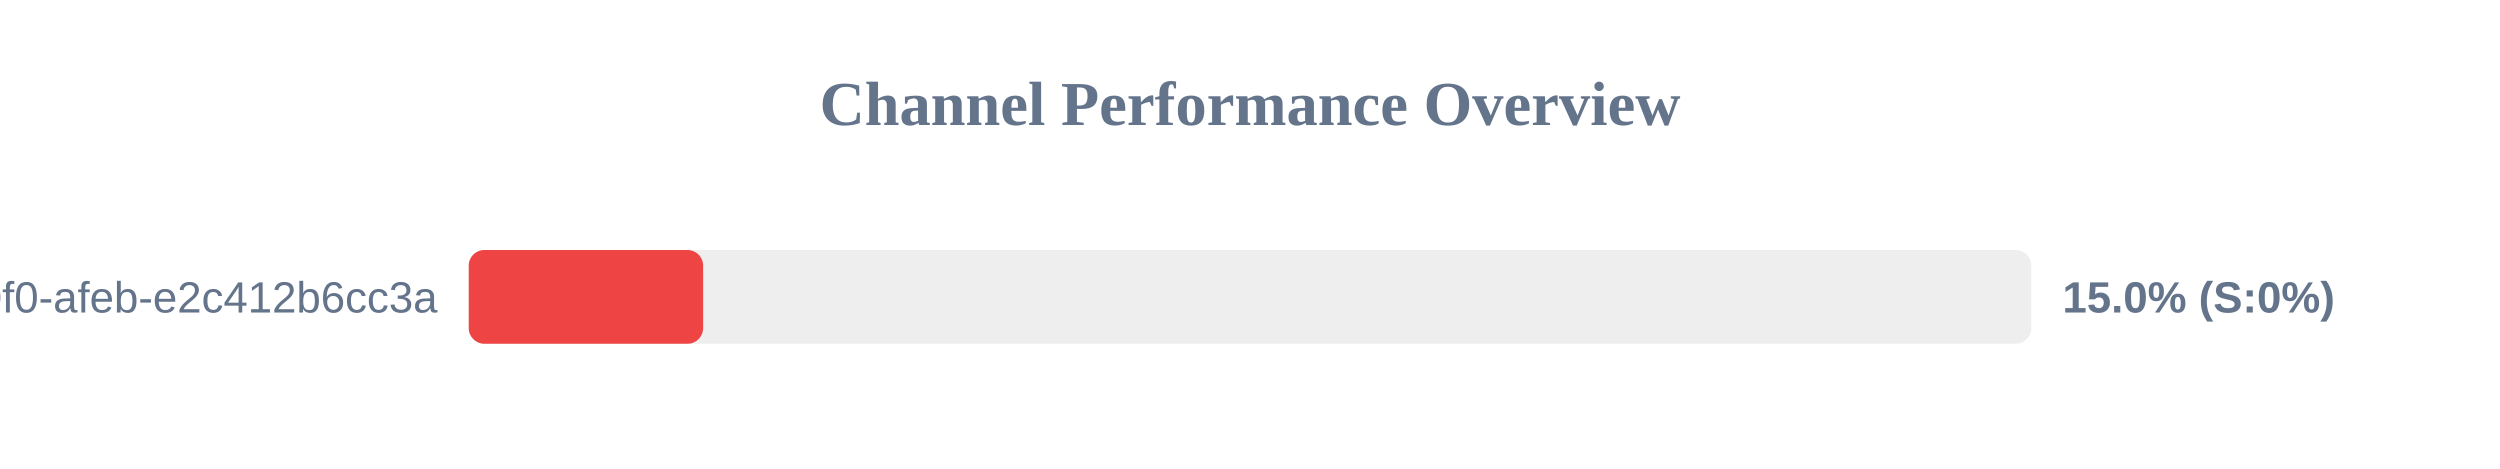
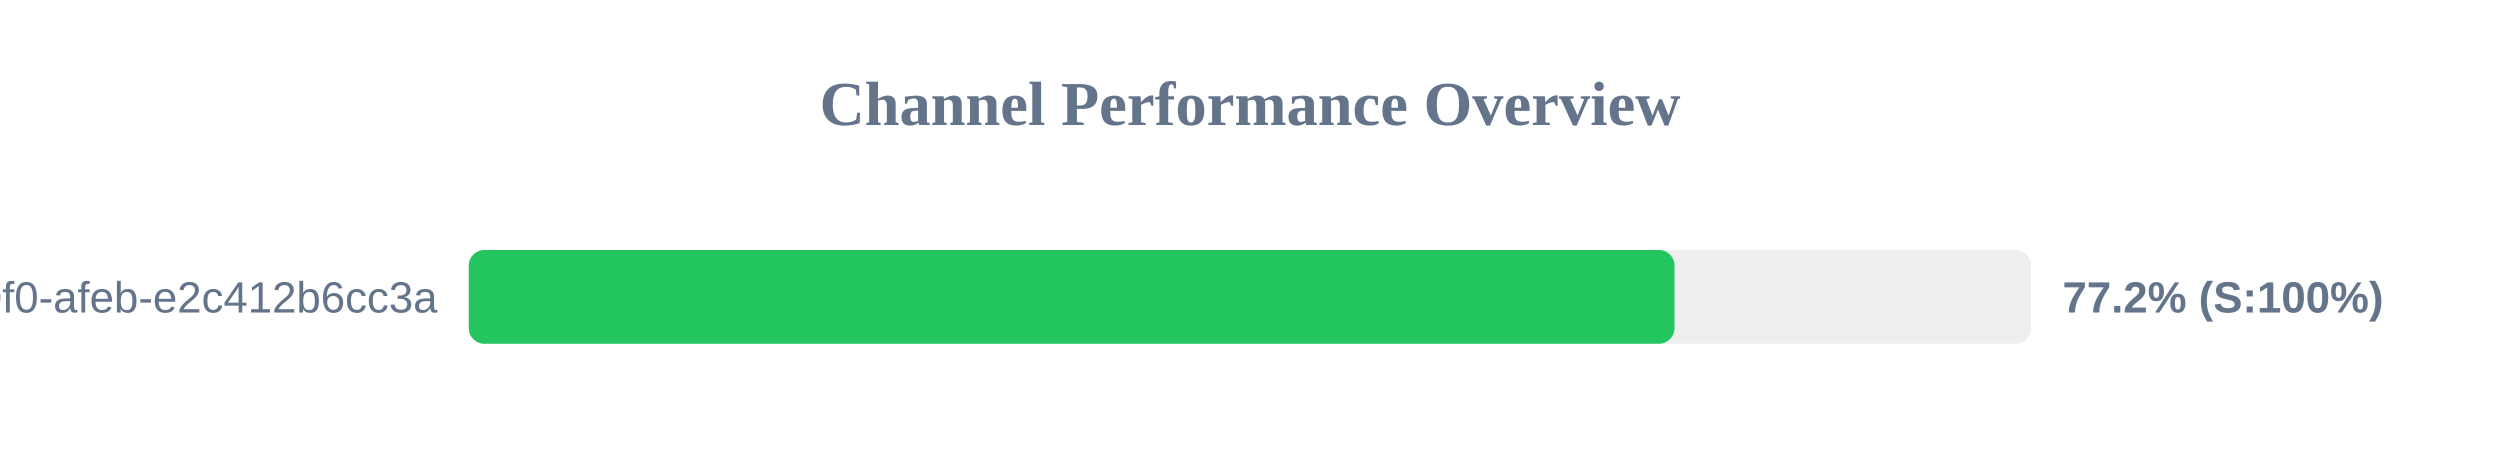
<svg xmlns="http://www.w3.org/2000/svg" width="800" height="150" version="1.1">
  <style>
        .row { font: 14px Arial; fill: #64748b; }
        .score { font: bold 14px Arial; fill: #64748b; }
    </style>
  <text x="400" y="40" text-anchor="middle" font-size="20px" font-weight="bold" fill="#64748b">Channel Performance Overview</text>
  <rect x="150" y="80" width="500" height="30" fill="#eee" rx="5" />
-   <rect x="150" y="80" width="75.0" height="30" fill="#ef4444" rx="5" />
+   <rect x="150" y="80" width="385.85" height="30" fill="#22c55e" rx="5" />
  <text x="140" y="100" text-anchor="end" class="row">?uuid=c6e02cd8-ce11-40f0-afeb-e2c412b6cc3a</text>
-   <text x="660" y="100" text-anchor="start" class="score">15.0% (S:0%)</text>
+   <text x="660" y="100" text-anchor="start" class="score">77.2% (S:100%)</text>
</svg>
